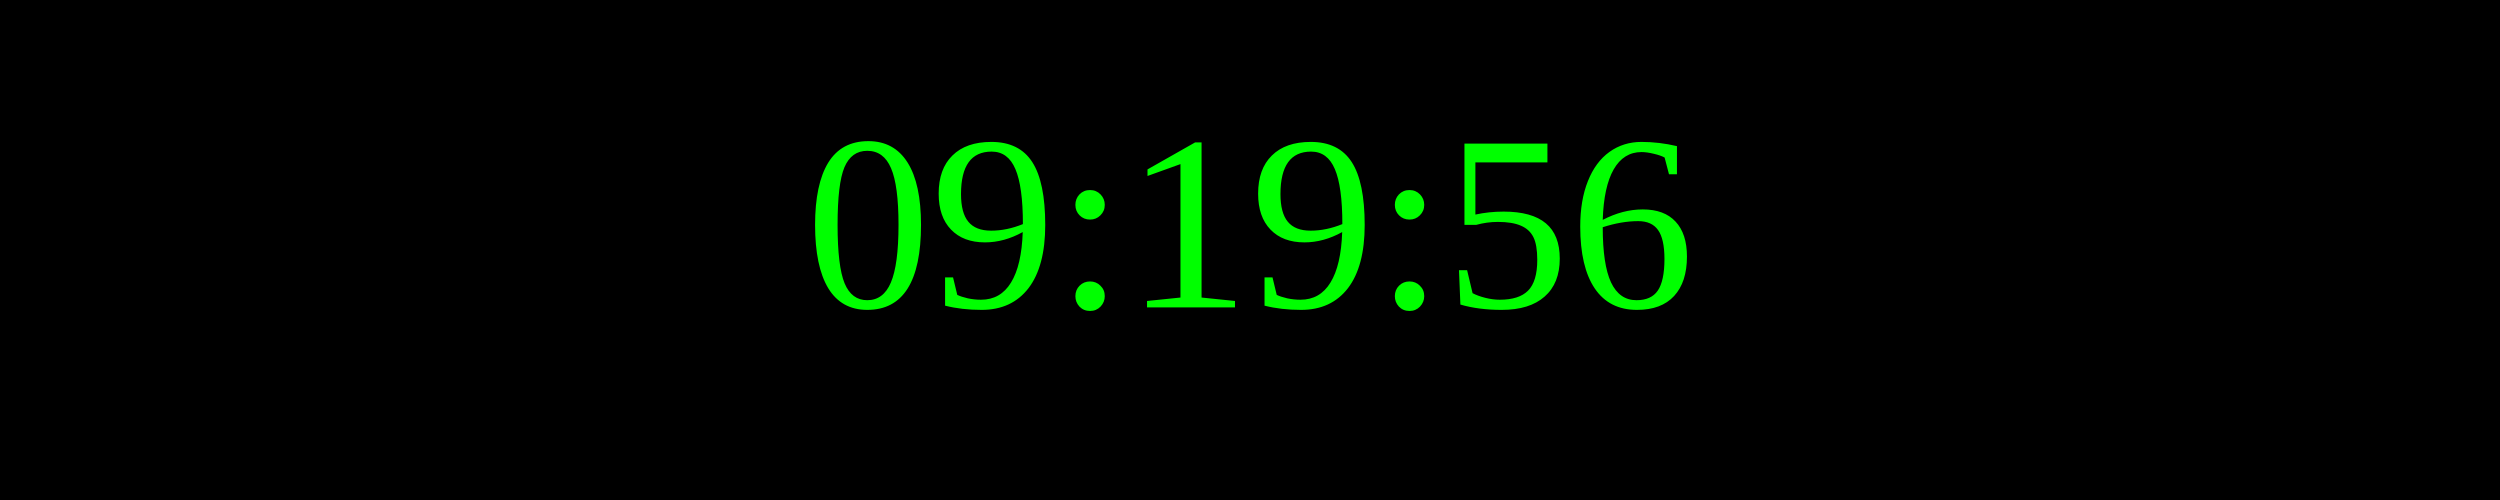
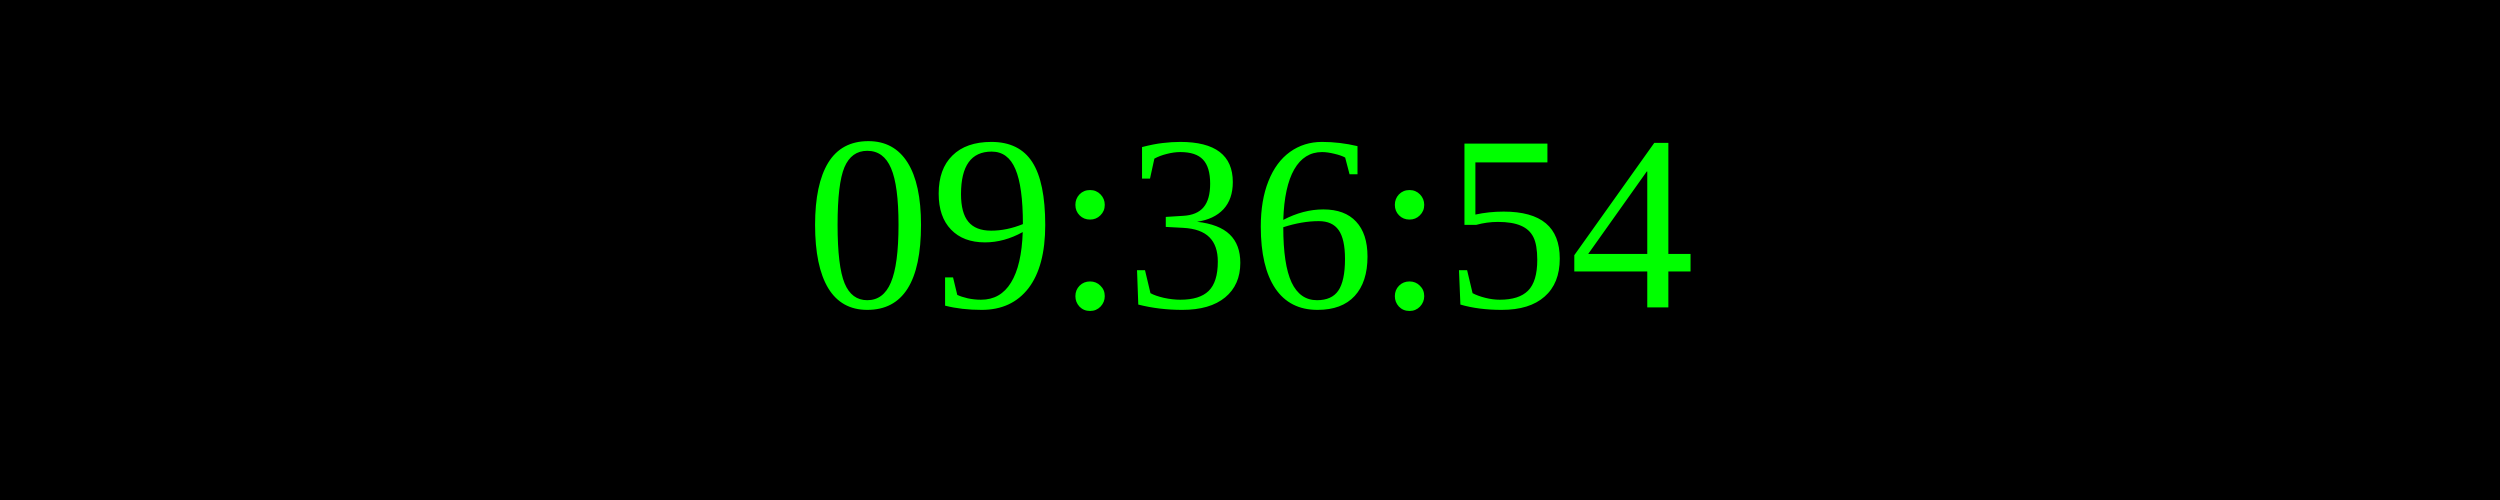
<svg xmlns="http://www.w3.org/2000/svg" width="250" height="50">
  <rect width="100%" height="100%" fill="black" />
  <text x="50%" y="50%" font-size="25" fill="lime" text-anchor="middle" dominant-baseline="middle">
- 09:19:56
+ 09:36:54
</text>
</svg>
